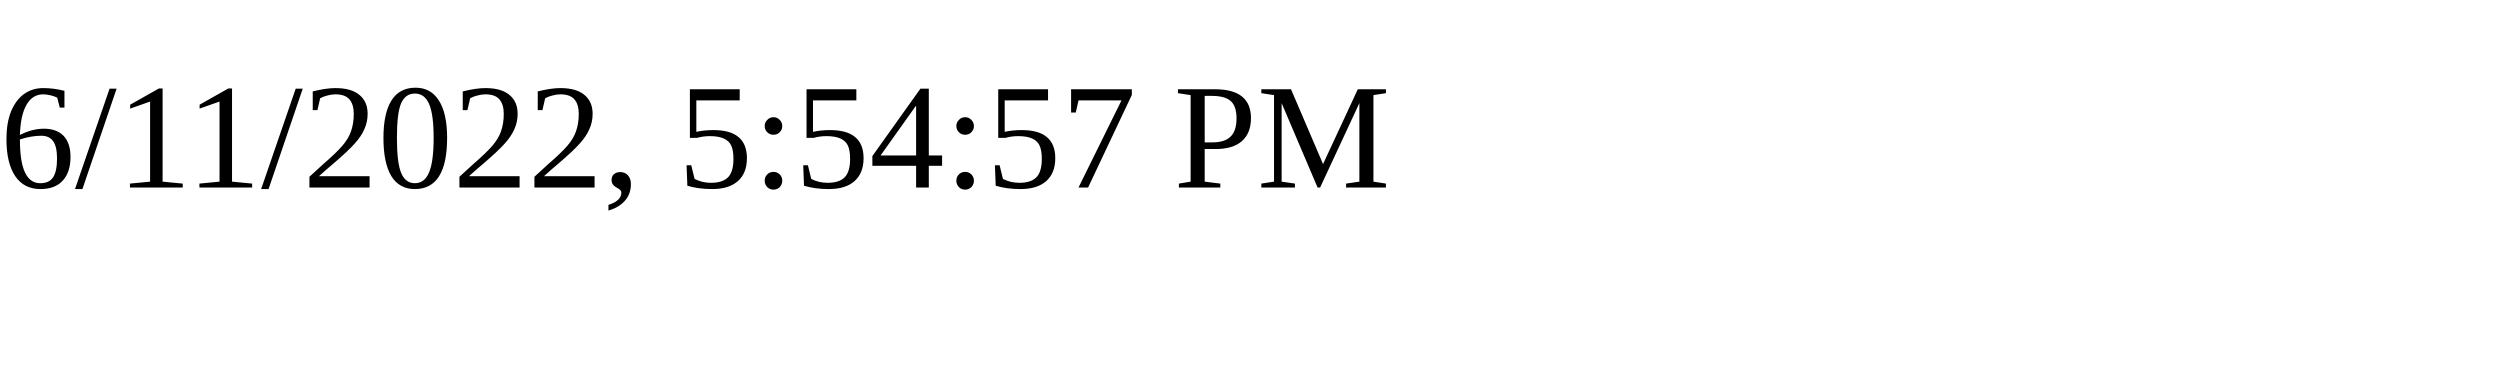
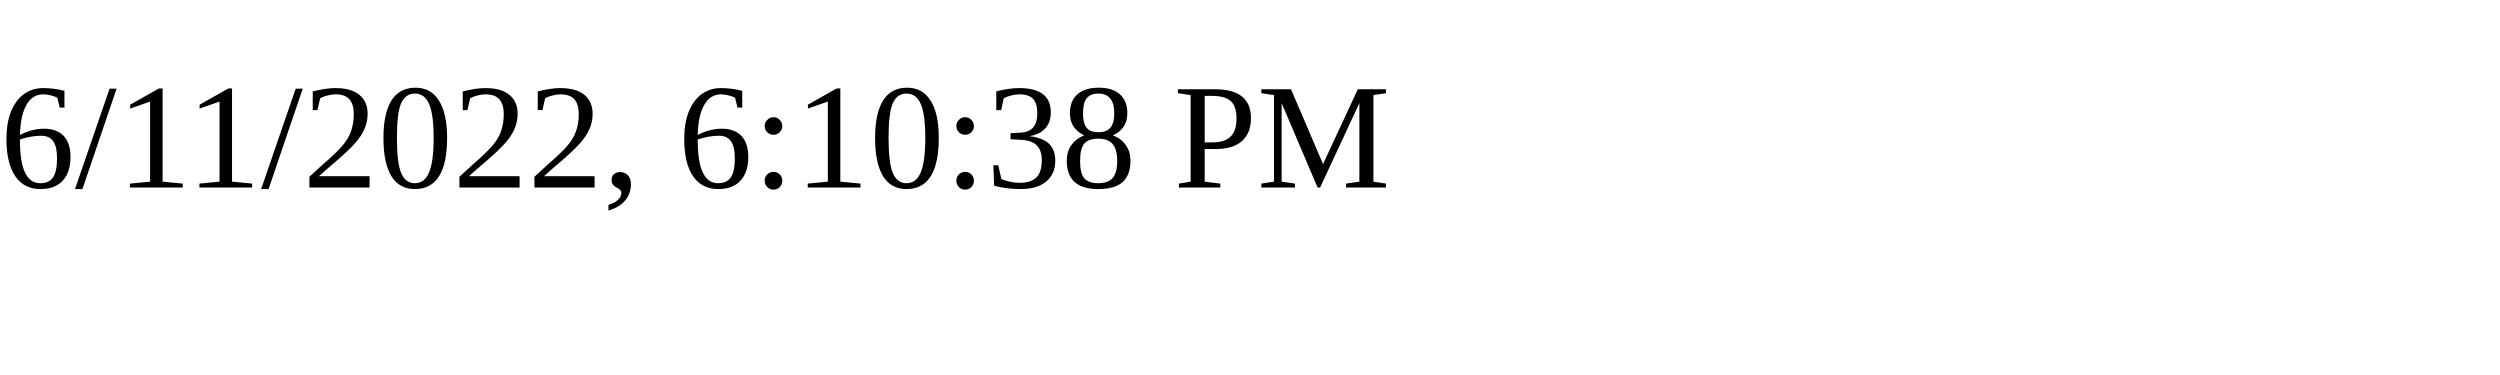
<svg xmlns="http://www.w3.org/2000/svg" height="30" width="200">
-   <text x="0" y="15">6/11/2022, 5:54:57 PM</text>
+   <text x="0" y="15">6/11/2022, 6:10:38 PM</text>
</svg>
